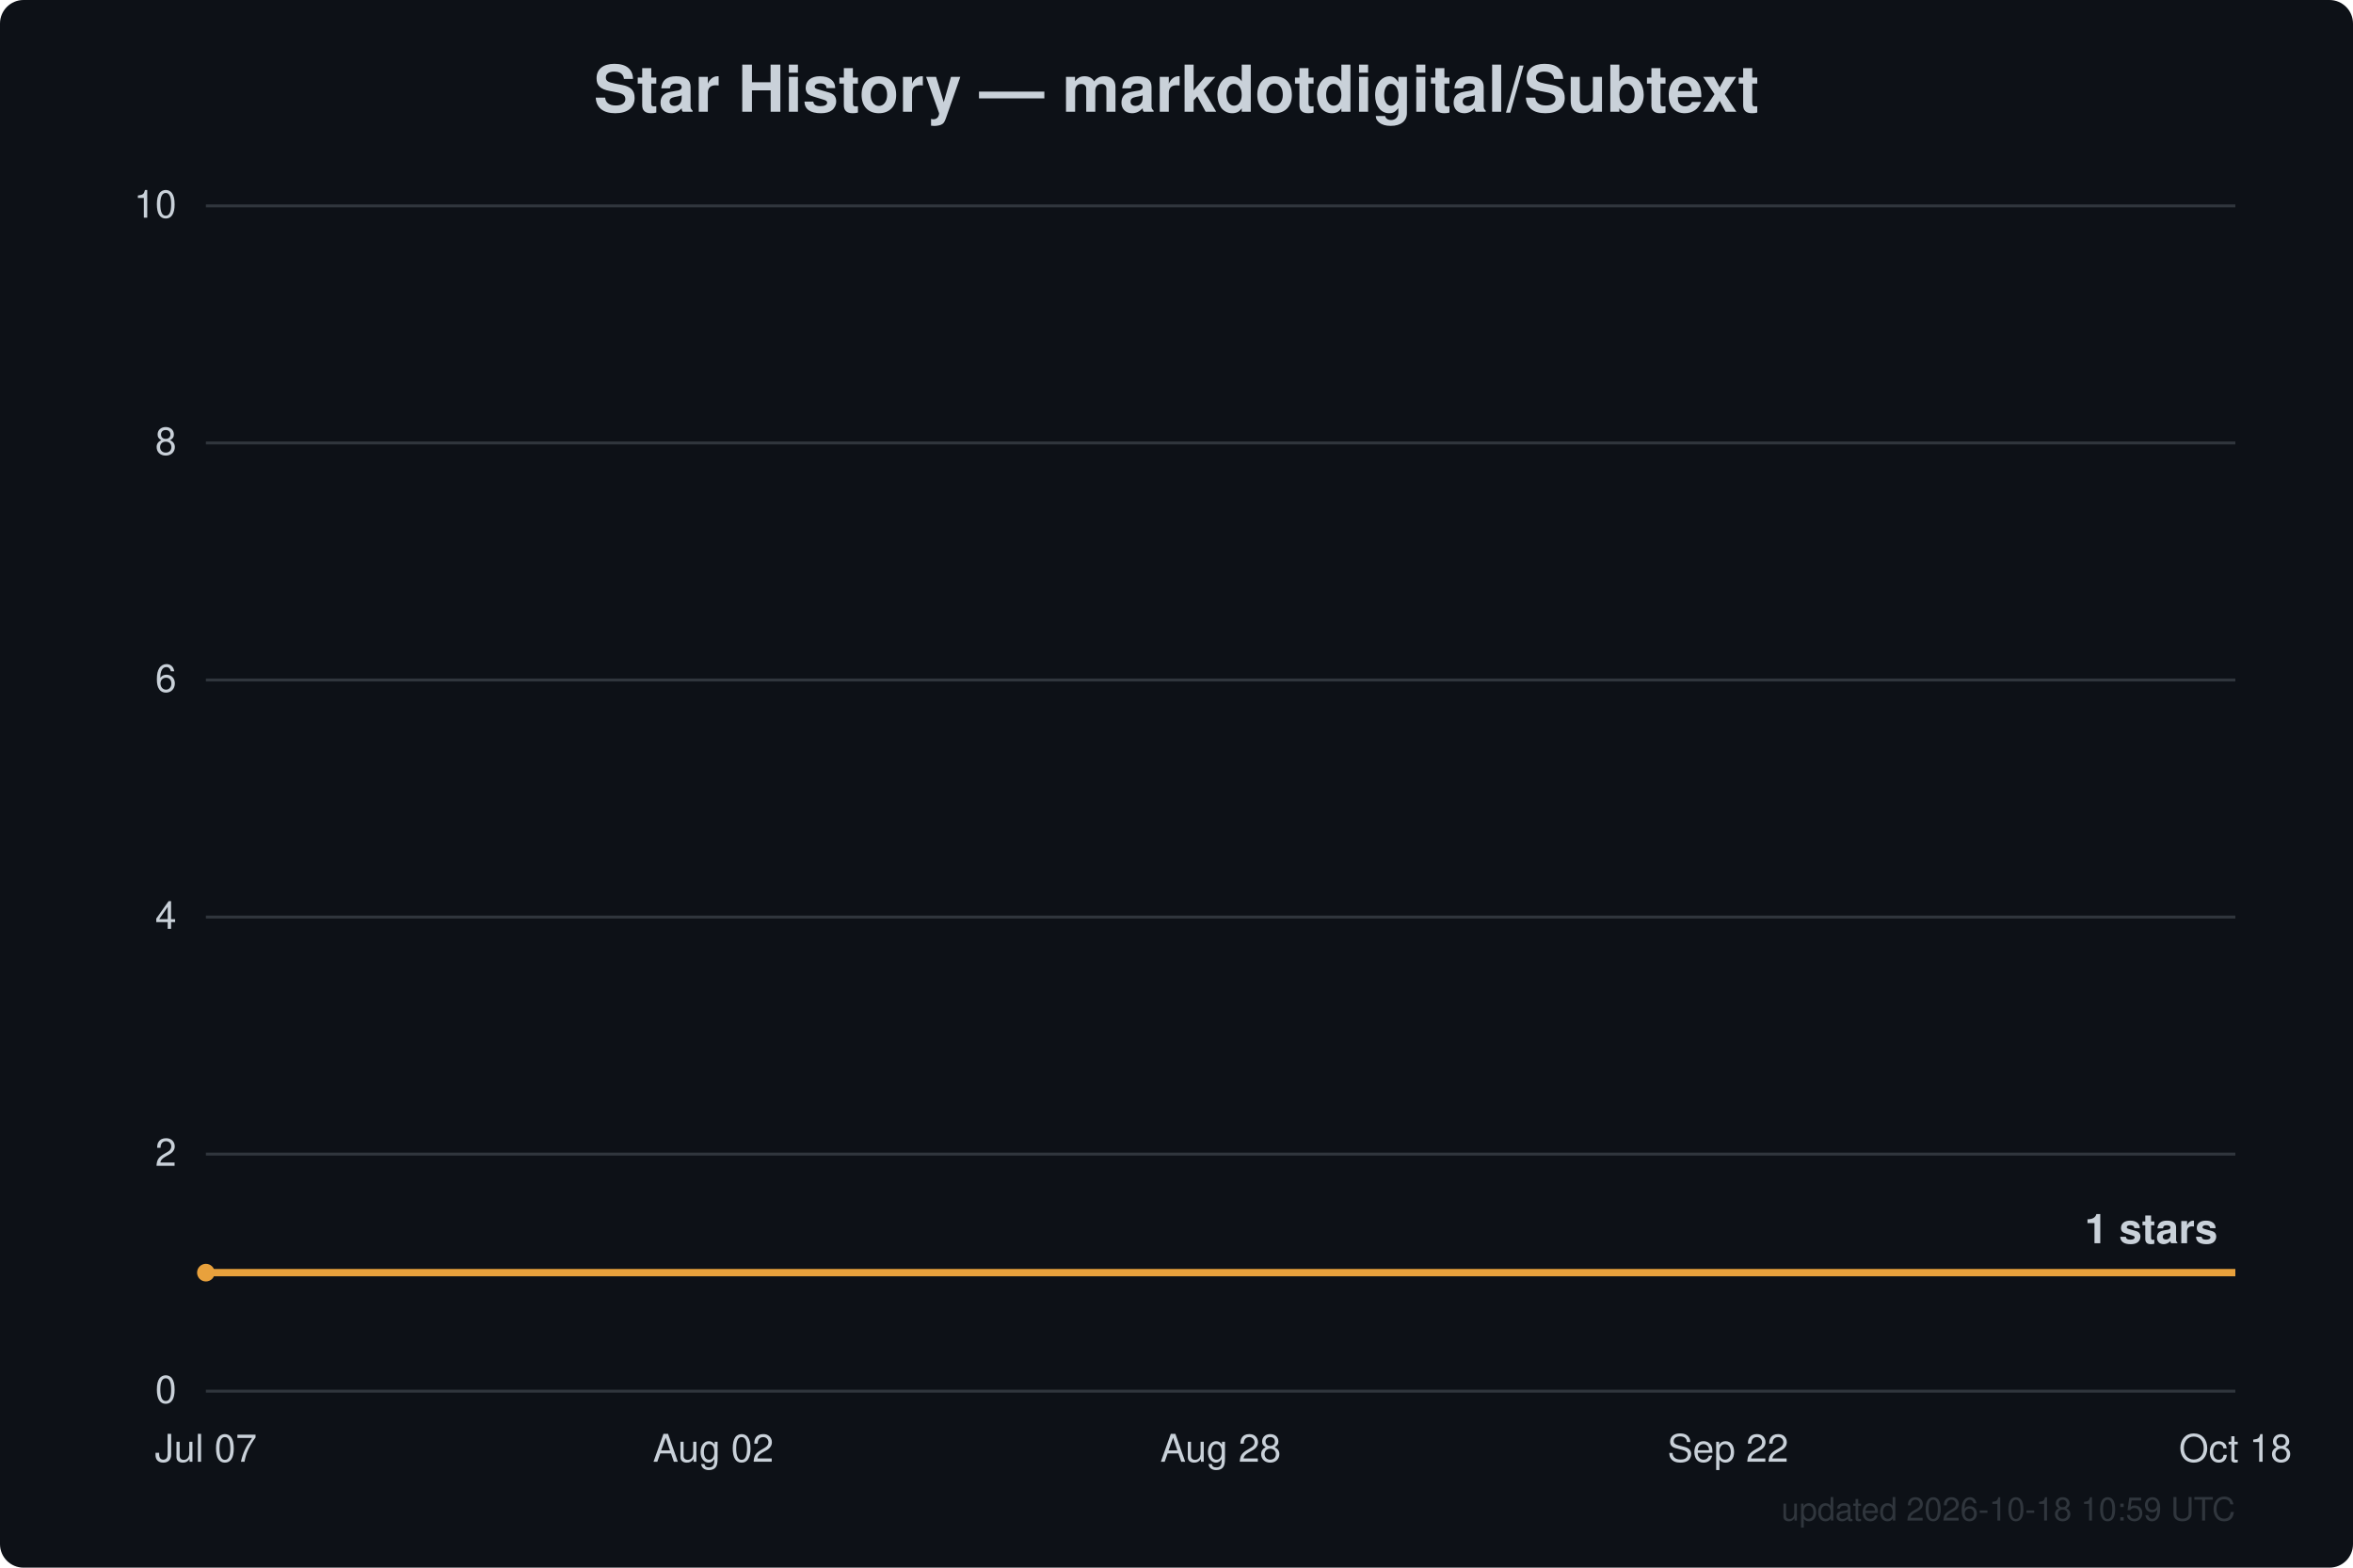
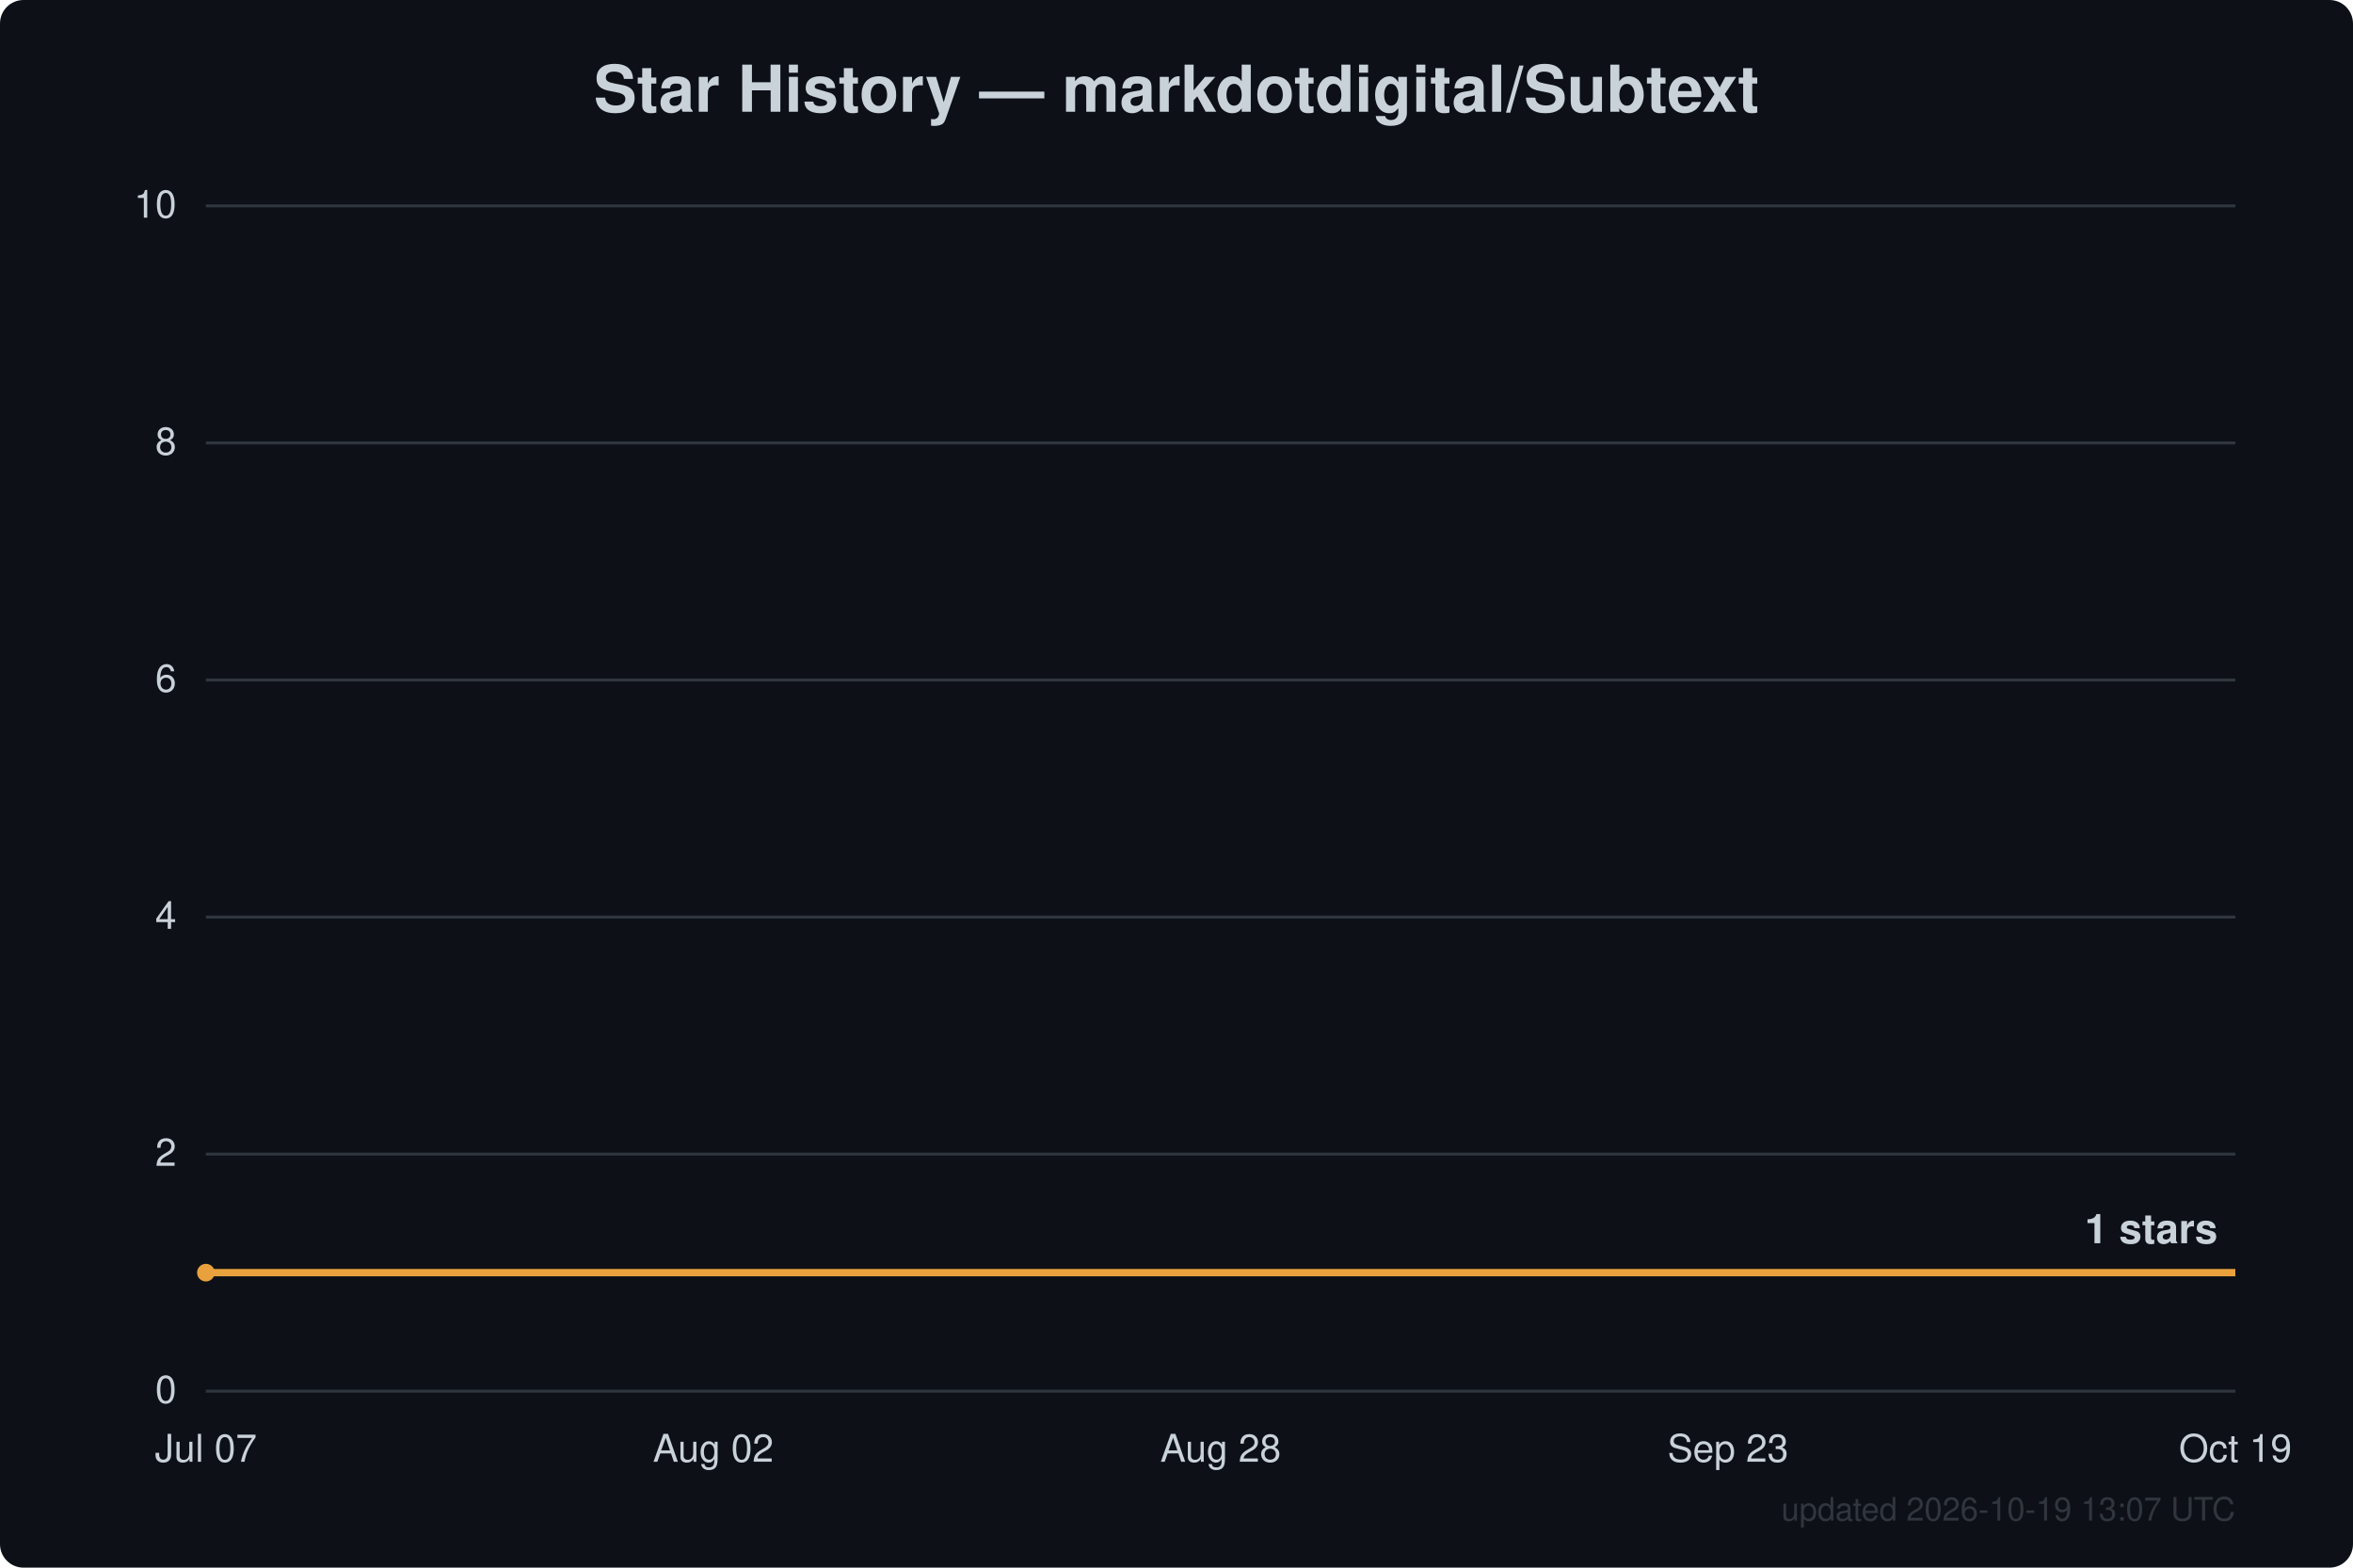
<svg xmlns="http://www.w3.org/2000/svg" width="800" height="533" viewBox="0 0 800 533" font-family="Segoe UI, Helvetica, Arial, sans-serif">
  <rect width="800" height="533" fill="#0d1117" rx="8" />
  <text x="400.0" y="38" text-anchor="middle" fill="#c9d1d9" font-size="22" font-weight="600">Star History — markdotdigital/Subtext</text>
  <line x1="70" y1="473.0" x2="760" y2="473.0" stroke="#30363d" stroke-width="1" />
  <text x="60" y="477.0" text-anchor="end" fill="#c9d1d9" font-size="13">0</text>
  <line x1="70" y1="392.4" x2="760" y2="392.4" stroke="#30363d" stroke-width="1" />
  <text x="60" y="396.4" text-anchor="end" fill="#c9d1d9" font-size="13">2</text>
  <line x1="70" y1="311.8" x2="760" y2="311.8" stroke="#30363d" stroke-width="1" />
  <text x="60" y="315.8" text-anchor="end" fill="#c9d1d9" font-size="13">4</text>
  <line x1="70" y1="231.2" x2="760" y2="231.2" stroke="#30363d" stroke-width="1" />
  <text x="60" y="235.2" text-anchor="end" fill="#c9d1d9" font-size="13">6</text>
  <line x1="70" y1="150.6" x2="760" y2="150.6" stroke="#30363d" stroke-width="1" />
  <text x="60" y="154.6" text-anchor="end" fill="#c9d1d9" font-size="13">8</text>
  <line x1="70" y1="70.0" x2="760" y2="70.0" stroke="#30363d" stroke-width="1" />
  <text x="60" y="74.0" text-anchor="end" fill="#c9d1d9" font-size="13">10</text>
  <text x="70.0" y="497" text-anchor="middle" fill="#c9d1d9" font-size="13">Jul 07</text>
  <text x="242.5" y="497" text-anchor="middle" fill="#c9d1d9" font-size="13">Aug 02</text>
  <text x="415.0" y="497" text-anchor="middle" fill="#c9d1d9" font-size="13">Aug 28</text>
-   <text x="587.5" y="497" text-anchor="middle" fill="#c9d1d9" font-size="13">Sep 22</text>
-   <text x="760.0" y="497" text-anchor="middle" fill="#c9d1d9" font-size="13">Oct 18</text>
+   <text x="587.5" y="497" text-anchor="middle" fill="#c9d1d9" font-size="13">Sep 23</text>
+   <text x="760.0" y="497" text-anchor="middle" fill="#c9d1d9" font-size="13">Oct 19</text>
  <path d="M70.0,432.7 L760.0,432.7" fill="none" stroke="#e8a13c" stroke-width="2.5" stroke-linejoin="round" />
  <circle cx="70.0" cy="432.7" r="3" fill="#e8a13c" />
  <text x="754.0" y="422.7" text-anchor="end" fill="#c9d1d9" font-size="14" font-weight="600">1 stars</text>
-   <text x="760" y="517" text-anchor="end" fill="#30363d" font-size="11">updated 2026-10-18 10:59 UTC</text>
+   <text x="760" y="517" text-anchor="end" fill="#30363d" font-size="11">updated 2026-10-19 13:07 UTC</text>
</svg>
